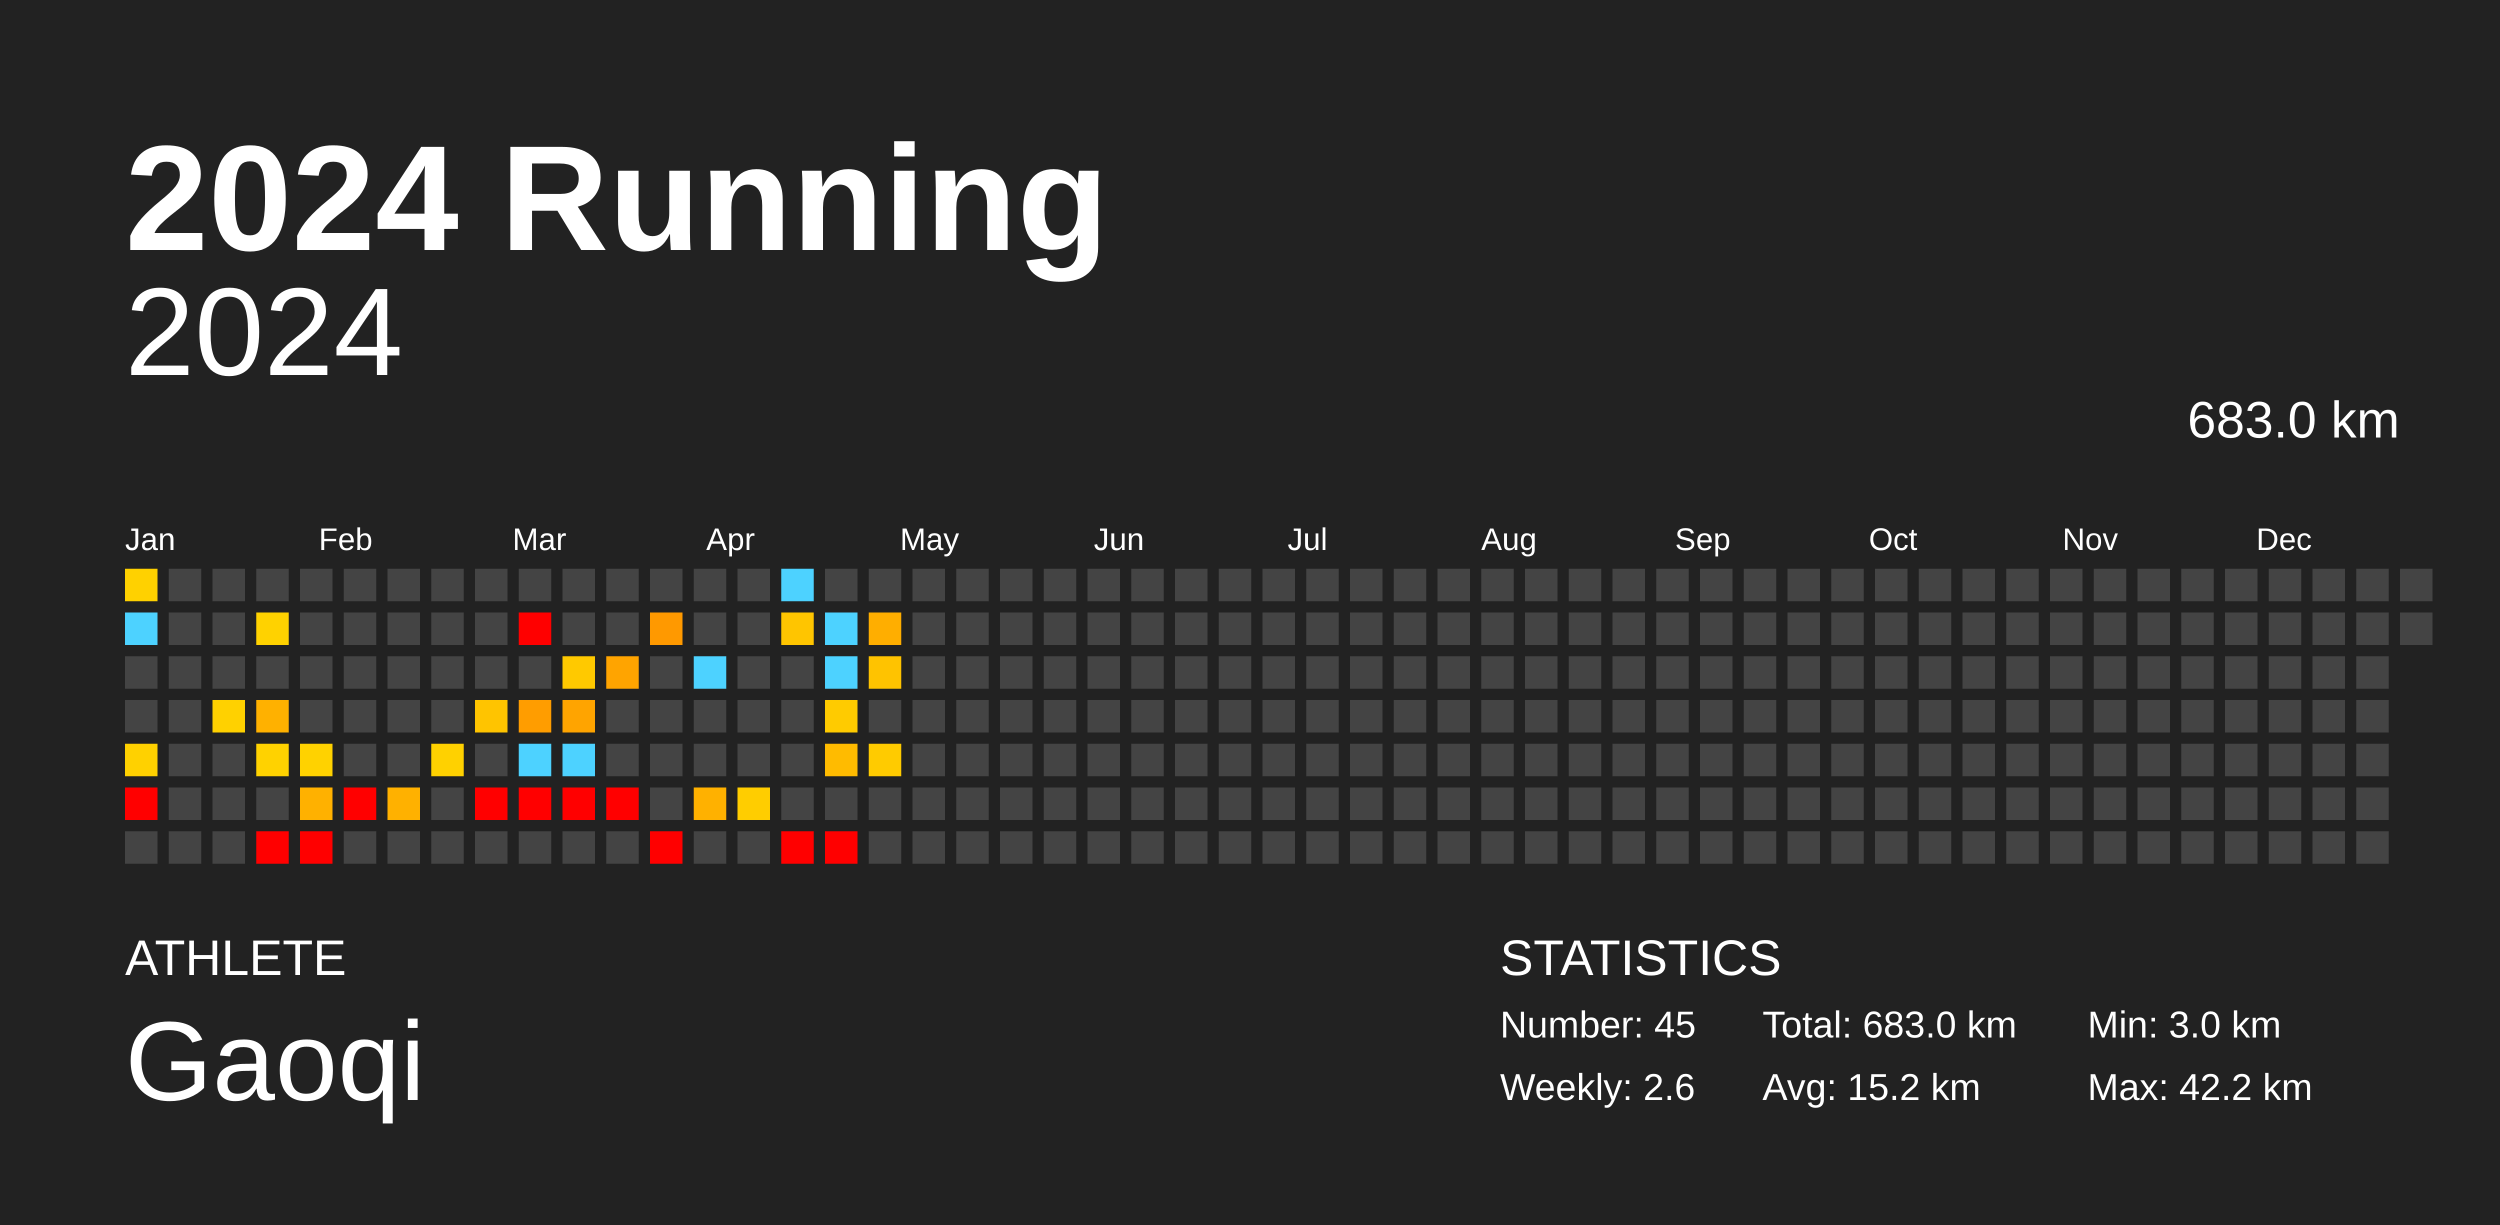
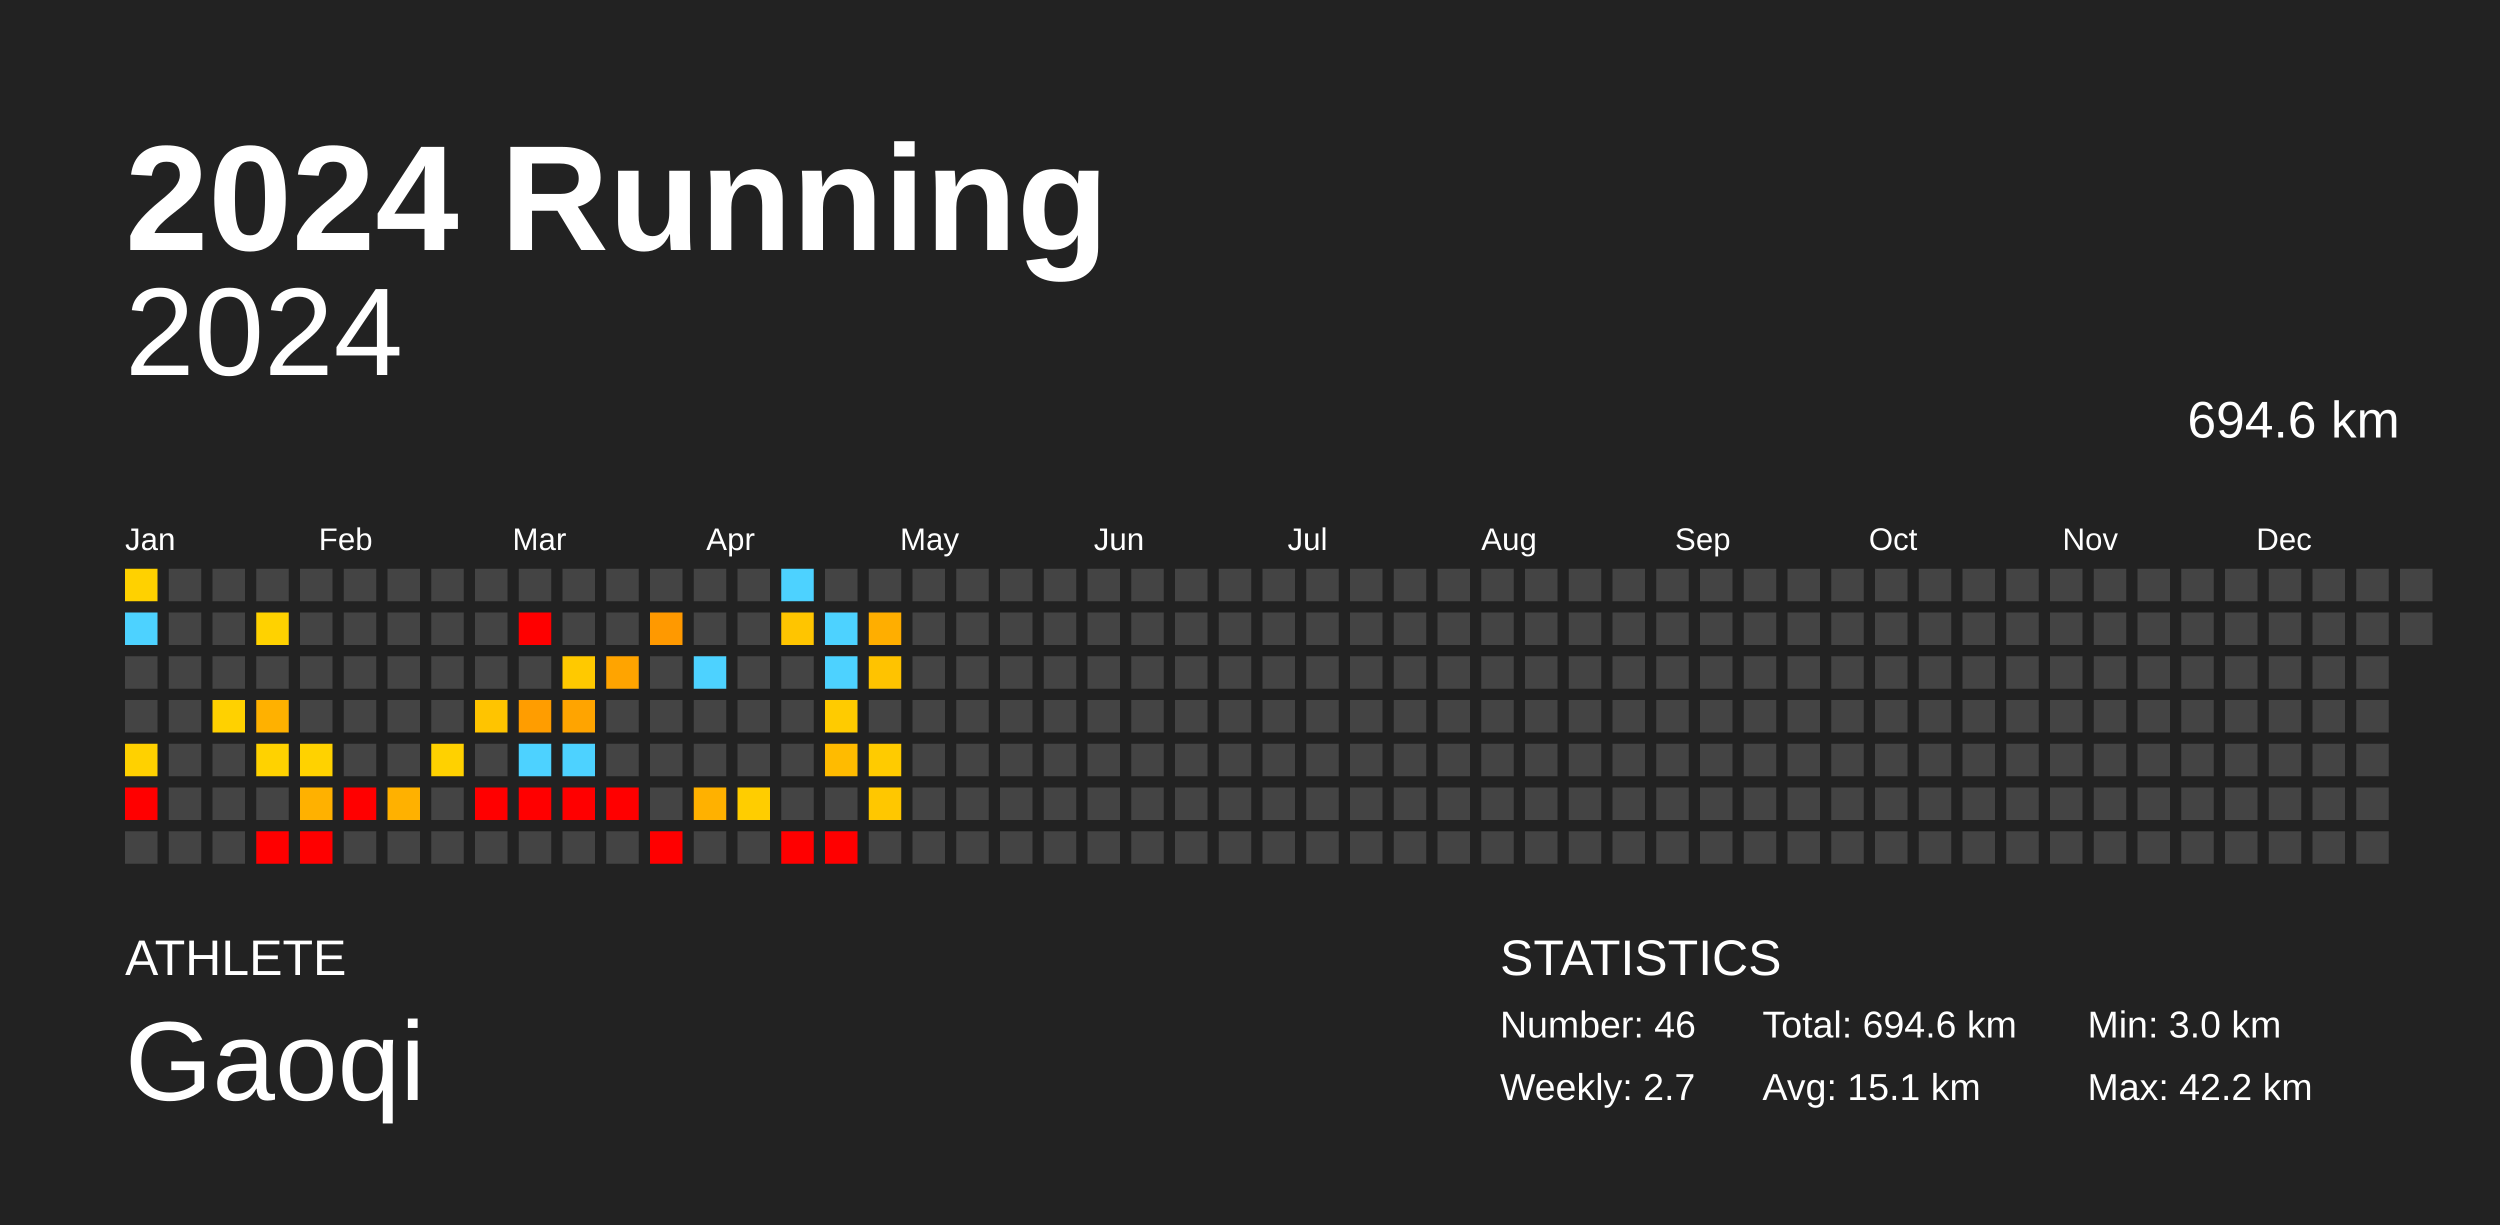
<svg xmlns="http://www.w3.org/2000/svg" baseProfile="full" height="98mm" version="1.1" viewBox="0,0,200,98" width="200mm">
  <defs />
  <rect fill="#222222" height="98" width="200" x="0" y="0" />
  <text fill="#FFFFFF" style="font-size:12px; font-family:Arial; font-weight:bold;" x="10" y="20">2024 Running</text>
  <text fill="#FFFFFF" style="font-size:4px; font-family:Arial" x="10" y="78">ATHLETE</text>
  <text fill="#FFFFFF" style="font-size:9px; font-family:Arial" x="10" y="88">Gaoqi</text>
  <text fill="#FFFFFF" style="font-size:4px; font-family:Arial" x="120" y="78">STATISTICS</text>
-   <text fill="#FFFFFF" style="font-size:3px; font-family:Arial" x="120" y="83">Number: 45</text>
-   <text fill="#FFFFFF" style="font-size:3px; font-family:Arial" x="120" y="88">Weekly: 2.6</text>
-   <text fill="#FFFFFF" style="font-size:3px; font-family:Arial" x="141" y="83">Total: 683.0 km</text>
-   <text fill="#FFFFFF" style="font-size:3px; font-family:Arial" x="141" y="88">Avg: 15.2 km</text>
+   <text fill="#FFFFFF" style="font-size:3px; font-family:Arial" x="120" y="83">Number: 46</text>
+   <text fill="#FFFFFF" style="font-size:3px; font-family:Arial" x="120" y="88">Weekly: 2.7</text>
+   <text fill="#FFFFFF" style="font-size:3px; font-family:Arial" x="141" y="83">Total: 694.6 km</text>
+   <text fill="#FFFFFF" style="font-size:3px; font-family:Arial" x="141" y="88">Avg: 15.1 km</text>
  <text fill="#FFFFFF" style="font-size:3px; font-family:Arial" x="167" y="83">Min: 3.0 km</text>
  <text fill="#FFFFFF" style="font-size:3px; font-family:Arial" x="167" y="88">Max: 42.2 km</text>
  <text alignment-baseline="hanging" fill="#FFFFFF" style="font-size:10.0px; font-family:Arial;" x="10" y="30">2024</text>
-   <text alignment-baseline="hanging" fill="#FFFFFF" style="font-size:4.125px; font-family:Arial;" x="175" y="35">683.0 km</text>
+   <text alignment-baseline="hanging" fill="#FFFFFF" style="font-size:4.125px; font-family:Arial;" x="175" y="35">694.6 km</text>
  <text fill="#FFFFFF" style="font-size:2.5px; font-family:Arial" x="10.0" y="44">Jan</text>
  <text fill="#FFFFFF" style="font-size:2.5px; font-family:Arial" x="25.5" y="44">Feb</text>
  <text fill="#FFFFFF" style="font-size:2.5px; font-family:Arial" x="41.0" y="44">Mar</text>
  <text fill="#FFFFFF" style="font-size:2.5px; font-family:Arial" x="56.5" y="44">Apr</text>
  <text fill="#FFFFFF" style="font-size:2.5px; font-family:Arial" x="72.0" y="44">May</text>
  <text fill="#FFFFFF" style="font-size:2.5px; font-family:Arial" x="87.5" y="44">Jun</text>
  <text fill="#FFFFFF" style="font-size:2.5px; font-family:Arial" x="103.0" y="44">Jul</text>
  <text fill="#FFFFFF" style="font-size:2.5px; font-family:Arial" x="118.5" y="44">Aug</text>
  <text fill="#FFFFFF" style="font-size:2.5px; font-family:Arial" x="134.0" y="44">Sep</text>
  <text fill="#FFFFFF" style="font-size:2.5px; font-family:Arial" x="149.5" y="44">Oct</text>
  <text fill="#FFFFFF" style="font-size:2.5px; font-family:Arial" x="165.0" y="44">Nov</text>
  <text fill="#FFFFFF" style="font-size:2.5px; font-family:Arial" x="180.5" y="44">Dec</text>
  <rect fill="#ffd100" height="2.6" width="2.6" x="10.0" y="45.5" />
  <rect fill="#4dd2ff" height="2.6" width="2.6" x="10.0" y="49.0" />
  <rect fill="#444444" height="2.6" width="2.6" x="10.0" y="52.5" />
  <rect fill="#444444" height="2.6" width="2.6" x="10.0" y="56.0" />
  <rect fill="#ffd100" height="2.6" width="2.6" x="10.0" y="59.5" />
  <rect fill="red" height="2.6" width="2.6" x="10.0" y="63.0" />
  <rect fill="#444444" height="2.6" width="2.6" x="10.0" y="66.5" />
  <rect fill="#444444" height="2.6" width="2.6" x="13.5" y="45.5" />
  <rect fill="#444444" height="2.6" width="2.6" x="13.5" y="49.0" />
  <rect fill="#444444" height="2.6" width="2.6" x="13.5" y="52.5" />
  <rect fill="#444444" height="2.6" width="2.6" x="13.5" y="56.0" />
  <rect fill="#444444" height="2.6" width="2.6" x="13.5" y="59.5" />
  <rect fill="#444444" height="2.6" width="2.6" x="13.5" y="63.0" />
  <rect fill="#444444" height="2.6" width="2.6" x="13.5" y="66.5" />
  <rect fill="#444444" height="2.6" width="2.6" x="17.0" y="45.5" />
  <rect fill="#444444" height="2.6" width="2.6" x="17.0" y="49.0" />
  <rect fill="#444444" height="2.6" width="2.6" x="17.0" y="52.5" />
  <rect fill="#ffd100" height="2.6" width="2.6" x="17.0" y="56.0" />
  <rect fill="#444444" height="2.6" width="2.6" x="17.0" y="59.5" />
  <rect fill="#444444" height="2.6" width="2.6" x="17.0" y="63.0" />
  <rect fill="#444444" height="2.6" width="2.6" x="17.0" y="66.5" />
  <rect fill="#444444" height="2.6" width="2.6" x="20.5" y="45.5" />
  <rect fill="#ffd200" height="2.6" width="2.6" x="20.5" y="49.0" />
  <rect fill="#444444" height="2.6" width="2.6" x="20.5" y="52.5" />
  <rect fill="#ffb100" height="2.6" width="2.6" x="20.5" y="56.0" />
  <rect fill="#ffd200" height="2.6" width="2.6" x="20.5" y="59.5" />
  <rect fill="#444444" height="2.6" width="2.6" x="20.5" y="63.0" />
  <rect fill="red" height="2.6" width="2.6" x="20.5" y="66.5" />
  <rect fill="#444444" height="2.6" width="2.6" x="24.0" y="45.5" />
  <rect fill="#444444" height="2.6" width="2.6" x="24.0" y="49.0" />
  <rect fill="#444444" height="2.6" width="2.6" x="24.0" y="52.5" />
  <rect fill="#444444" height="2.6" width="2.6" x="24.0" y="56.0" />
  <rect fill="#ffd200" height="2.6" width="2.6" x="24.0" y="59.5" />
  <rect fill="#ffb100" height="2.6" width="2.6" x="24.0" y="63.0" />
  <rect fill="red" height="2.6" width="2.6" x="24.0" y="66.5" />
  <rect fill="#444444" height="2.6" width="2.6" x="27.5" y="45.5" />
  <rect fill="#444444" height="2.6" width="2.6" x="27.5" y="49.0" />
  <rect fill="#444444" height="2.6" width="2.6" x="27.5" y="52.5" />
  <rect fill="#444444" height="2.6" width="2.6" x="27.5" y="56.0" />
  <rect fill="#444444" height="2.6" width="2.6" x="27.5" y="59.5" />
  <rect fill="red" height="2.6" width="2.6" x="27.5" y="63.0" />
  <rect fill="#444444" height="2.6" width="2.6" x="27.5" y="66.5" />
  <rect fill="#444444" height="2.6" width="2.6" x="31.0" y="45.5" />
  <rect fill="#444444" height="2.6" width="2.6" x="31.0" y="49.0" />
  <rect fill="#444444" height="2.6" width="2.6" x="31.0" y="52.5" />
  <rect fill="#444444" height="2.6" width="2.6" x="31.0" y="56.0" />
  <rect fill="#444444" height="2.6" width="2.6" x="31.0" y="59.5" />
  <rect fill="#ffb100" height="2.6" width="2.6" x="31.0" y="63.0" />
  <rect fill="#444444" height="2.6" width="2.6" x="31.0" y="66.5" />
  <rect fill="#444444" height="2.6" width="2.6" x="34.5" y="45.5" />
  <rect fill="#444444" height="2.6" width="2.6" x="34.5" y="49.0" />
  <rect fill="#444444" height="2.6" width="2.6" x="34.5" y="52.5" />
  <rect fill="#444444" height="2.6" width="2.6" x="34.5" y="56.0" />
  <rect fill="#ffd100" height="2.6" width="2.6" x="34.5" y="59.5" />
  <rect fill="#444444" height="2.6" width="2.6" x="34.5" y="63.0" />
  <rect fill="#444444" height="2.6" width="2.6" x="34.5" y="66.5" />
  <rect fill="#444444" height="2.6" width="2.6" x="38.0" y="45.5" />
  <rect fill="#444444" height="2.6" width="2.6" x="38.0" y="49.0" />
  <rect fill="#444444" height="2.6" width="2.6" x="38.0" y="52.5" />
  <rect fill="#ffc400" height="2.6" width="2.6" x="38.0" y="56.0" />
  <rect fill="#444444" height="2.6" width="2.6" x="38.0" y="59.5" />
  <rect fill="red" height="2.6" width="2.6" x="38.0" y="63.0" />
  <rect fill="#444444" height="2.6" width="2.6" x="38.0" y="66.5" />
  <rect fill="#444444" height="2.6" width="2.6" x="41.5" y="45.5" />
  <rect fill="red" height="2.6" width="2.6" x="41.5" y="49.0" />
  <rect fill="#444444" height="2.6" width="2.6" x="41.5" y="52.5" />
  <rect fill="#ff9d00" height="2.6" width="2.6" x="41.5" y="56.0" />
  <rect fill="#4dd2ff" height="2.6" width="2.6" x="41.5" y="59.5" />
  <rect fill="red" height="2.6" width="2.6" x="41.5" y="63.0" />
  <rect fill="#444444" height="2.6" width="2.6" x="41.5" y="66.5" />
  <rect fill="#444444" height="2.6" width="2.6" x="45.0" y="45.5" />
  <rect fill="#444444" height="2.6" width="2.6" x="45.0" y="49.0" />
  <rect fill="#ffc900" height="2.6" width="2.6" x="45.0" y="52.5" />
  <rect fill="#ffa400" height="2.6" width="2.6" x="45.0" y="56.0" />
  <rect fill="#4dd2ff" height="2.6" width="2.6" x="45.0" y="59.5" />
  <rect fill="red" height="2.6" width="2.6" x="45.0" y="63.0" />
  <rect fill="#444444" height="2.6" width="2.6" x="45.0" y="66.5" />
  <rect fill="#444444" height="2.6" width="2.6" x="48.5" y="45.5" />
  <rect fill="#444444" height="2.6" width="2.6" x="48.5" y="49.0" />
  <rect fill="#ffa400" height="2.6" width="2.6" x="48.5" y="52.5" />
  <rect fill="#444444" height="2.6" width="2.6" x="48.5" y="56.0" />
  <rect fill="#444444" height="2.6" width="2.6" x="48.5" y="59.5" />
  <rect fill="red" height="2.6" width="2.6" x="48.5" y="63.0" />
  <rect fill="#444444" height="2.6" width="2.6" x="48.5" y="66.5" />
  <rect fill="#444444" height="2.6" width="2.6" x="52.0" y="45.5" />
  <rect fill="#ff9900" height="2.6" width="2.6" x="52.0" y="49.0" />
  <rect fill="#444444" height="2.6" width="2.6" x="52.0" y="52.5" />
  <rect fill="#444444" height="2.6" width="2.6" x="52.0" y="56.0" />
  <rect fill="#444444" height="2.6" width="2.6" x="52.0" y="59.5" />
  <rect fill="#444444" height="2.6" width="2.6" x="52.0" y="63.0" />
  <rect fill="red" height="2.6" width="2.6" x="52.0" y="66.5" />
  <rect fill="#444444" height="2.6" width="2.6" x="55.5" y="45.5" />
  <rect fill="#444444" height="2.6" width="2.6" x="55.5" y="49.0" />
  <rect fill="#4dd2ff" height="2.6" width="2.6" x="55.5" y="52.5" />
  <rect fill="#444444" height="2.6" width="2.6" x="55.5" y="56.0" />
  <rect fill="#444444" height="2.6" width="2.6" x="55.5" y="59.5" />
  <rect fill="#ffb100" height="2.6" width="2.6" x="55.5" y="63.0" />
  <rect fill="#444444" height="2.6" width="2.6" x="55.5" y="66.5" />
  <rect fill="#444444" height="2.6" width="2.6" x="59.0" y="45.5" />
  <rect fill="#444444" height="2.6" width="2.6" x="59.0" y="49.0" />
  <rect fill="#444444" height="2.6" width="2.6" x="59.0" y="52.5" />
  <rect fill="#444444" height="2.6" width="2.6" x="59.0" y="56.0" />
  <rect fill="#444444" height="2.6" width="2.6" x="59.0" y="59.5" />
  <rect fill="#ffcd00" height="2.6" width="2.6" x="59.0" y="63.0" />
  <rect fill="#444444" height="2.6" width="2.6" x="59.0" y="66.5" />
  <rect fill="#4dd2ff" height="2.6" width="2.6" x="62.5" y="45.5" />
  <rect fill="#ffc500" height="2.6" width="2.6" x="62.5" y="49.0" />
  <rect fill="#444444" height="2.6" width="2.6" x="62.5" y="52.5" />
  <rect fill="#444444" height="2.6" width="2.6" x="62.5" y="56.0" />
  <rect fill="#444444" height="2.6" width="2.6" x="62.5" y="59.5" />
  <rect fill="#444444" height="2.6" width="2.6" x="62.5" y="63.0" />
  <rect fill="red" height="2.6" width="2.6" x="62.5" y="66.5" />
  <rect fill="#444444" height="2.6" width="2.6" x="66.0" y="45.5" />
  <rect fill="#4dd2ff" height="2.6" width="2.6" x="66.0" y="49.0" />
  <rect fill="#4dd2ff" height="2.6" width="2.6" x="66.0" y="52.5" />
  <rect fill="#ffcb00" height="2.6" width="2.6" x="66.0" y="56.0" />
  <rect fill="#ffbb00" height="2.6" width="2.6" x="66.0" y="59.5" />
  <rect fill="#444444" height="2.6" width="2.6" x="66.0" y="63.0" />
  <rect fill="red" height="2.6" width="2.6" x="66.0" y="66.5" />
  <rect fill="#444444" height="2.6" width="2.6" x="69.5" y="45.5" />
  <rect fill="#ffae00" height="2.6" width="2.6" x="69.5" y="49.0" />
  <rect fill="#ffc300" height="2.6" width="2.6" x="69.5" y="52.5" />
  <rect fill="#444444" height="2.6" width="2.6" x="69.5" y="56.0" />
  <rect fill="#ffcb00" height="2.6" width="2.6" x="69.5" y="59.5" />
-   <rect fill="#444444" height="2.6" width="2.6" x="69.5" y="63.0" />
+   <rect fill="#ffc700" height="2.6" width="2.6" x="69.5" y="63.0" />
  <rect fill="#444444" height="2.6" width="2.6" x="69.5" y="66.5" />
  <rect fill="#444444" height="2.6" width="2.6" x="73.0" y="45.5" />
  <rect fill="#444444" height="2.6" width="2.6" x="73.0" y="49.0" />
  <rect fill="#444444" height="2.6" width="2.6" x="73.0" y="52.5" />
  <rect fill="#444444" height="2.6" width="2.6" x="73.0" y="56.0" />
  <rect fill="#444444" height="2.6" width="2.6" x="73.0" y="59.5" />
  <rect fill="#444444" height="2.6" width="2.6" x="73.0" y="63.0" />
  <rect fill="#444444" height="2.6" width="2.6" x="73.0" y="66.5" />
  <rect fill="#444444" height="2.6" width="2.6" x="76.5" y="45.5" />
  <rect fill="#444444" height="2.6" width="2.6" x="76.5" y="49.0" />
  <rect fill="#444444" height="2.6" width="2.6" x="76.5" y="52.5" />
  <rect fill="#444444" height="2.6" width="2.6" x="76.5" y="56.0" />
  <rect fill="#444444" height="2.6" width="2.6" x="76.5" y="59.5" />
  <rect fill="#444444" height="2.6" width="2.6" x="76.5" y="63.0" />
  <rect fill="#444444" height="2.6" width="2.6" x="76.5" y="66.5" />
  <rect fill="#444444" height="2.6" width="2.6" x="80.0" y="45.5" />
  <rect fill="#444444" height="2.6" width="2.6" x="80.0" y="49.0" />
  <rect fill="#444444" height="2.6" width="2.6" x="80.0" y="52.5" />
  <rect fill="#444444" height="2.6" width="2.6" x="80.0" y="56.0" />
  <rect fill="#444444" height="2.6" width="2.6" x="80.0" y="59.5" />
  <rect fill="#444444" height="2.6" width="2.6" x="80.0" y="63.0" />
  <rect fill="#444444" height="2.6" width="2.6" x="80.0" y="66.5" />
  <rect fill="#444444" height="2.6" width="2.6" x="83.5" y="45.5" />
  <rect fill="#444444" height="2.6" width="2.6" x="83.5" y="49.0" />
  <rect fill="#444444" height="2.6" width="2.6" x="83.5" y="52.5" />
  <rect fill="#444444" height="2.6" width="2.6" x="83.5" y="56.0" />
  <rect fill="#444444" height="2.6" width="2.6" x="83.5" y="59.5" />
  <rect fill="#444444" height="2.6" width="2.6" x="83.5" y="63.0" />
  <rect fill="#444444" height="2.6" width="2.6" x="83.5" y="66.5" />
  <rect fill="#444444" height="2.6" width="2.6" x="87.0" y="45.5" />
  <rect fill="#444444" height="2.6" width="2.6" x="87.0" y="49.0" />
  <rect fill="#444444" height="2.6" width="2.6" x="87.0" y="52.5" />
  <rect fill="#444444" height="2.6" width="2.6" x="87.0" y="56.0" />
  <rect fill="#444444" height="2.6" width="2.6" x="87.0" y="59.5" />
  <rect fill="#444444" height="2.6" width="2.6" x="87.0" y="63.0" />
  <rect fill="#444444" height="2.6" width="2.6" x="87.0" y="66.5" />
  <rect fill="#444444" height="2.6" width="2.6" x="90.5" y="45.5" />
  <rect fill="#444444" height="2.6" width="2.6" x="90.5" y="49.0" />
  <rect fill="#444444" height="2.6" width="2.6" x="90.5" y="52.5" />
  <rect fill="#444444" height="2.6" width="2.6" x="90.5" y="56.0" />
  <rect fill="#444444" height="2.6" width="2.6" x="90.5" y="59.5" />
  <rect fill="#444444" height="2.6" width="2.6" x="90.5" y="63.0" />
  <rect fill="#444444" height="2.6" width="2.6" x="90.5" y="66.5" />
  <rect fill="#444444" height="2.6" width="2.6" x="94.0" y="45.5" />
  <rect fill="#444444" height="2.6" width="2.6" x="94.0" y="49.0" />
  <rect fill="#444444" height="2.6" width="2.6" x="94.0" y="52.5" />
  <rect fill="#444444" height="2.6" width="2.6" x="94.0" y="56.0" />
  <rect fill="#444444" height="2.6" width="2.6" x="94.0" y="59.5" />
  <rect fill="#444444" height="2.6" width="2.6" x="94.0" y="63.0" />
  <rect fill="#444444" height="2.6" width="2.6" x="94.0" y="66.5" />
  <rect fill="#444444" height="2.6" width="2.6" x="97.5" y="45.5" />
  <rect fill="#444444" height="2.6" width="2.6" x="97.5" y="49.0" />
  <rect fill="#444444" height="2.6" width="2.6" x="97.5" y="52.5" />
  <rect fill="#444444" height="2.6" width="2.6" x="97.5" y="56.0" />
  <rect fill="#444444" height="2.6" width="2.6" x="97.5" y="59.5" />
  <rect fill="#444444" height="2.6" width="2.6" x="97.5" y="63.0" />
  <rect fill="#444444" height="2.6" width="2.6" x="97.5" y="66.5" />
  <rect fill="#444444" height="2.6" width="2.6" x="101.0" y="45.5" />
  <rect fill="#444444" height="2.6" width="2.6" x="101.0" y="49.0" />
  <rect fill="#444444" height="2.6" width="2.6" x="101.0" y="52.5" />
  <rect fill="#444444" height="2.6" width="2.6" x="101.0" y="56.0" />
  <rect fill="#444444" height="2.6" width="2.6" x="101.0" y="59.5" />
  <rect fill="#444444" height="2.6" width="2.6" x="101.0" y="63.0" />
  <rect fill="#444444" height="2.6" width="2.6" x="101.0" y="66.5" />
  <rect fill="#444444" height="2.6" width="2.6" x="104.5" y="45.5" />
  <rect fill="#444444" height="2.6" width="2.6" x="104.5" y="49.0" />
  <rect fill="#444444" height="2.6" width="2.6" x="104.5" y="52.5" />
  <rect fill="#444444" height="2.6" width="2.6" x="104.5" y="56.0" />
  <rect fill="#444444" height="2.6" width="2.6" x="104.5" y="59.5" />
  <rect fill="#444444" height="2.6" width="2.6" x="104.5" y="63.0" />
  <rect fill="#444444" height="2.6" width="2.6" x="104.5" y="66.5" />
  <rect fill="#444444" height="2.6" width="2.6" x="108.0" y="45.5" />
  <rect fill="#444444" height="2.6" width="2.6" x="108.0" y="49.0" />
  <rect fill="#444444" height="2.6" width="2.6" x="108.0" y="52.5" />
  <rect fill="#444444" height="2.6" width="2.6" x="108.0" y="56.0" />
  <rect fill="#444444" height="2.6" width="2.6" x="108.0" y="59.5" />
  <rect fill="#444444" height="2.6" width="2.6" x="108.0" y="63.0" />
  <rect fill="#444444" height="2.6" width="2.6" x="108.0" y="66.5" />
  <rect fill="#444444" height="2.6" width="2.6" x="111.5" y="45.5" />
  <rect fill="#444444" height="2.6" width="2.6" x="111.5" y="49.0" />
  <rect fill="#444444" height="2.6" width="2.6" x="111.5" y="52.5" />
  <rect fill="#444444" height="2.6" width="2.6" x="111.5" y="56.0" />
  <rect fill="#444444" height="2.6" width="2.6" x="111.5" y="59.5" />
  <rect fill="#444444" height="2.6" width="2.6" x="111.5" y="63.0" />
  <rect fill="#444444" height="2.6" width="2.6" x="111.5" y="66.5" />
  <rect fill="#444444" height="2.6" width="2.6" x="115.0" y="45.5" />
  <rect fill="#444444" height="2.6" width="2.6" x="115.0" y="49.0" />
  <rect fill="#444444" height="2.6" width="2.6" x="115.0" y="52.5" />
  <rect fill="#444444" height="2.6" width="2.6" x="115.0" y="56.0" />
  <rect fill="#444444" height="2.6" width="2.6" x="115.0" y="59.5" />
  <rect fill="#444444" height="2.6" width="2.6" x="115.0" y="63.0" />
  <rect fill="#444444" height="2.6" width="2.6" x="115.0" y="66.5" />
  <rect fill="#444444" height="2.6" width="2.6" x="118.5" y="45.5" />
  <rect fill="#444444" height="2.6" width="2.6" x="118.5" y="49.0" />
  <rect fill="#444444" height="2.6" width="2.6" x="118.5" y="52.5" />
  <rect fill="#444444" height="2.6" width="2.6" x="118.5" y="56.0" />
  <rect fill="#444444" height="2.6" width="2.6" x="118.5" y="59.5" />
  <rect fill="#444444" height="2.6" width="2.6" x="118.5" y="63.0" />
  <rect fill="#444444" height="2.6" width="2.6" x="118.5" y="66.5" />
  <rect fill="#444444" height="2.6" width="2.6" x="122.0" y="45.5" />
  <rect fill="#444444" height="2.6" width="2.6" x="122.0" y="49.0" />
  <rect fill="#444444" height="2.6" width="2.6" x="122.0" y="52.5" />
  <rect fill="#444444" height="2.6" width="2.6" x="122.0" y="56.0" />
  <rect fill="#444444" height="2.6" width="2.6" x="122.0" y="59.5" />
  <rect fill="#444444" height="2.6" width="2.6" x="122.0" y="63.0" />
  <rect fill="#444444" height="2.6" width="2.6" x="122.0" y="66.5" />
  <rect fill="#444444" height="2.6" width="2.6" x="125.5" y="45.5" />
  <rect fill="#444444" height="2.6" width="2.6" x="125.5" y="49.0" />
  <rect fill="#444444" height="2.6" width="2.6" x="125.5" y="52.5" />
  <rect fill="#444444" height="2.6" width="2.6" x="125.5" y="56.0" />
  <rect fill="#444444" height="2.6" width="2.6" x="125.5" y="59.5" />
  <rect fill="#444444" height="2.6" width="2.6" x="125.5" y="63.0" />
  <rect fill="#444444" height="2.6" width="2.6" x="125.5" y="66.5" />
  <rect fill="#444444" height="2.6" width="2.6" x="129.0" y="45.5" />
  <rect fill="#444444" height="2.6" width="2.6" x="129.0" y="49.0" />
  <rect fill="#444444" height="2.6" width="2.6" x="129.0" y="52.5" />
  <rect fill="#444444" height="2.6" width="2.6" x="129.0" y="56.0" />
  <rect fill="#444444" height="2.6" width="2.6" x="129.0" y="59.5" />
  <rect fill="#444444" height="2.6" width="2.6" x="129.0" y="63.0" />
  <rect fill="#444444" height="2.6" width="2.6" x="129.0" y="66.5" />
  <rect fill="#444444" height="2.6" width="2.6" x="132.5" y="45.5" />
  <rect fill="#444444" height="2.6" width="2.6" x="132.5" y="49.0" />
  <rect fill="#444444" height="2.6" width="2.6" x="132.5" y="52.5" />
  <rect fill="#444444" height="2.6" width="2.6" x="132.5" y="56.0" />
  <rect fill="#444444" height="2.6" width="2.6" x="132.5" y="59.5" />
  <rect fill="#444444" height="2.6" width="2.6" x="132.5" y="63.0" />
  <rect fill="#444444" height="2.6" width="2.6" x="132.5" y="66.5" />
  <rect fill="#444444" height="2.6" width="2.6" x="136.0" y="45.5" />
  <rect fill="#444444" height="2.6" width="2.6" x="136.0" y="49.0" />
  <rect fill="#444444" height="2.6" width="2.6" x="136.0" y="52.5" />
  <rect fill="#444444" height="2.6" width="2.6" x="136.0" y="56.0" />
  <rect fill="#444444" height="2.6" width="2.6" x="136.0" y="59.5" />
  <rect fill="#444444" height="2.6" width="2.6" x="136.0" y="63.0" />
  <rect fill="#444444" height="2.6" width="2.6" x="136.0" y="66.5" />
  <rect fill="#444444" height="2.6" width="2.6" x="139.5" y="45.5" />
  <rect fill="#444444" height="2.6" width="2.6" x="139.5" y="49.0" />
  <rect fill="#444444" height="2.6" width="2.6" x="139.5" y="52.5" />
  <rect fill="#444444" height="2.6" width="2.6" x="139.5" y="56.0" />
  <rect fill="#444444" height="2.6" width="2.6" x="139.5" y="59.5" />
  <rect fill="#444444" height="2.6" width="2.6" x="139.5" y="63.0" />
  <rect fill="#444444" height="2.6" width="2.6" x="139.5" y="66.5" />
  <rect fill="#444444" height="2.6" width="2.6" x="143.0" y="45.5" />
  <rect fill="#444444" height="2.6" width="2.6" x="143.0" y="49.0" />
  <rect fill="#444444" height="2.6" width="2.6" x="143.0" y="52.5" />
  <rect fill="#444444" height="2.6" width="2.6" x="143.0" y="56.0" />
  <rect fill="#444444" height="2.6" width="2.6" x="143.0" y="59.5" />
  <rect fill="#444444" height="2.6" width="2.6" x="143.0" y="63.0" />
  <rect fill="#444444" height="2.6" width="2.6" x="143.0" y="66.5" />
  <rect fill="#444444" height="2.6" width="2.6" x="146.5" y="45.5" />
  <rect fill="#444444" height="2.6" width="2.6" x="146.5" y="49.0" />
  <rect fill="#444444" height="2.6" width="2.6" x="146.5" y="52.5" />
  <rect fill="#444444" height="2.6" width="2.6" x="146.5" y="56.0" />
  <rect fill="#444444" height="2.6" width="2.6" x="146.5" y="59.5" />
  <rect fill="#444444" height="2.6" width="2.6" x="146.5" y="63.0" />
  <rect fill="#444444" height="2.6" width="2.6" x="146.5" y="66.5" />
  <rect fill="#444444" height="2.6" width="2.6" x="150.0" y="45.5" />
  <rect fill="#444444" height="2.6" width="2.6" x="150.0" y="49.0" />
  <rect fill="#444444" height="2.6" width="2.6" x="150.0" y="52.5" />
  <rect fill="#444444" height="2.6" width="2.6" x="150.0" y="56.0" />
  <rect fill="#444444" height="2.6" width="2.6" x="150.0" y="59.5" />
  <rect fill="#444444" height="2.6" width="2.6" x="150.0" y="63.0" />
  <rect fill="#444444" height="2.6" width="2.6" x="150.0" y="66.5" />
  <rect fill="#444444" height="2.6" width="2.6" x="153.5" y="45.5" />
  <rect fill="#444444" height="2.6" width="2.6" x="153.5" y="49.0" />
  <rect fill="#444444" height="2.6" width="2.6" x="153.5" y="52.5" />
  <rect fill="#444444" height="2.6" width="2.6" x="153.5" y="56.0" />
  <rect fill="#444444" height="2.6" width="2.6" x="153.5" y="59.5" />
  <rect fill="#444444" height="2.6" width="2.6" x="153.5" y="63.0" />
  <rect fill="#444444" height="2.6" width="2.6" x="153.5" y="66.5" />
  <rect fill="#444444" height="2.6" width="2.6" x="157.0" y="45.5" />
  <rect fill="#444444" height="2.6" width="2.6" x="157.0" y="49.0" />
  <rect fill="#444444" height="2.6" width="2.6" x="157.0" y="52.5" />
  <rect fill="#444444" height="2.6" width="2.6" x="157.0" y="56.0" />
  <rect fill="#444444" height="2.6" width="2.6" x="157.0" y="59.5" />
  <rect fill="#444444" height="2.6" width="2.6" x="157.0" y="63.0" />
  <rect fill="#444444" height="2.6" width="2.6" x="157.0" y="66.5" />
  <rect fill="#444444" height="2.6" width="2.6" x="160.5" y="45.5" />
  <rect fill="#444444" height="2.6" width="2.6" x="160.5" y="49.0" />
  <rect fill="#444444" height="2.6" width="2.6" x="160.5" y="52.5" />
  <rect fill="#444444" height="2.6" width="2.6" x="160.5" y="56.0" />
  <rect fill="#444444" height="2.6" width="2.6" x="160.5" y="59.5" />
  <rect fill="#444444" height="2.6" width="2.6" x="160.5" y="63.0" />
  <rect fill="#444444" height="2.6" width="2.6" x="160.5" y="66.5" />
  <rect fill="#444444" height="2.6" width="2.6" x="164.0" y="45.5" />
  <rect fill="#444444" height="2.6" width="2.6" x="164.0" y="49.0" />
  <rect fill="#444444" height="2.6" width="2.6" x="164.0" y="52.5" />
  <rect fill="#444444" height="2.6" width="2.6" x="164.0" y="56.0" />
  <rect fill="#444444" height="2.6" width="2.6" x="164.0" y="59.5" />
  <rect fill="#444444" height="2.6" width="2.6" x="164.0" y="63.0" />
  <rect fill="#444444" height="2.6" width="2.6" x="164.0" y="66.5" />
  <rect fill="#444444" height="2.6" width="2.6" x="167.5" y="45.5" />
  <rect fill="#444444" height="2.6" width="2.6" x="167.5" y="49.0" />
  <rect fill="#444444" height="2.6" width="2.6" x="167.5" y="52.5" />
  <rect fill="#444444" height="2.6" width="2.6" x="167.5" y="56.0" />
  <rect fill="#444444" height="2.6" width="2.6" x="167.5" y="59.5" />
  <rect fill="#444444" height="2.6" width="2.6" x="167.5" y="63.0" />
  <rect fill="#444444" height="2.6" width="2.6" x="167.5" y="66.5" />
  <rect fill="#444444" height="2.6" width="2.6" x="171.0" y="45.5" />
  <rect fill="#444444" height="2.6" width="2.6" x="171.0" y="49.0" />
  <rect fill="#444444" height="2.6" width="2.6" x="171.0" y="52.5" />
  <rect fill="#444444" height="2.6" width="2.6" x="171.0" y="56.0" />
  <rect fill="#444444" height="2.6" width="2.6" x="171.0" y="59.5" />
  <rect fill="#444444" height="2.6" width="2.6" x="171.0" y="63.0" />
  <rect fill="#444444" height="2.6" width="2.6" x="171.0" y="66.5" />
  <rect fill="#444444" height="2.6" width="2.6" x="174.5" y="45.5" />
  <rect fill="#444444" height="2.6" width="2.6" x="174.5" y="49.0" />
  <rect fill="#444444" height="2.6" width="2.6" x="174.5" y="52.5" />
  <rect fill="#444444" height="2.6" width="2.6" x="174.5" y="56.0" />
  <rect fill="#444444" height="2.6" width="2.6" x="174.5" y="59.5" />
  <rect fill="#444444" height="2.6" width="2.6" x="174.5" y="63.0" />
  <rect fill="#444444" height="2.6" width="2.6" x="174.5" y="66.5" />
  <rect fill="#444444" height="2.6" width="2.6" x="178.0" y="45.5" />
  <rect fill="#444444" height="2.6" width="2.6" x="178.0" y="49.0" />
  <rect fill="#444444" height="2.6" width="2.6" x="178.0" y="52.5" />
  <rect fill="#444444" height="2.6" width="2.6" x="178.0" y="56.0" />
  <rect fill="#444444" height="2.6" width="2.6" x="178.0" y="59.5" />
  <rect fill="#444444" height="2.6" width="2.6" x="178.0" y="63.0" />
  <rect fill="#444444" height="2.6" width="2.6" x="178.0" y="66.5" />
  <rect fill="#444444" height="2.6" width="2.6" x="181.5" y="45.5" />
  <rect fill="#444444" height="2.6" width="2.6" x="181.5" y="49.0" />
  <rect fill="#444444" height="2.6" width="2.6" x="181.5" y="52.5" />
  <rect fill="#444444" height="2.6" width="2.6" x="181.5" y="56.0" />
  <rect fill="#444444" height="2.6" width="2.6" x="181.5" y="59.5" />
  <rect fill="#444444" height="2.6" width="2.6" x="181.5" y="63.0" />
  <rect fill="#444444" height="2.6" width="2.6" x="181.5" y="66.5" />
  <rect fill="#444444" height="2.6" width="2.6" x="185.0" y="45.5" />
  <rect fill="#444444" height="2.6" width="2.6" x="185.0" y="49.0" />
  <rect fill="#444444" height="2.6" width="2.6" x="185.0" y="52.5" />
  <rect fill="#444444" height="2.6" width="2.6" x="185.0" y="56.0" />
  <rect fill="#444444" height="2.6" width="2.6" x="185.0" y="59.5" />
  <rect fill="#444444" height="2.6" width="2.6" x="185.0" y="63.0" />
  <rect fill="#444444" height="2.6" width="2.6" x="185.0" y="66.5" />
  <rect fill="#444444" height="2.6" width="2.6" x="188.5" y="45.5" />
  <rect fill="#444444" height="2.6" width="2.6" x="188.5" y="49.0" />
  <rect fill="#444444" height="2.6" width="2.6" x="188.5" y="52.5" />
  <rect fill="#444444" height="2.6" width="2.6" x="188.5" y="56.0" />
  <rect fill="#444444" height="2.6" width="2.6" x="188.5" y="59.5" />
  <rect fill="#444444" height="2.6" width="2.6" x="188.5" y="63.0" />
  <rect fill="#444444" height="2.6" width="2.6" x="188.5" y="66.5" />
  <rect fill="#444444" height="2.6" width="2.6" x="192.0" y="45.5" />
  <rect fill="#444444" height="2.6" width="2.6" x="192.0" y="49.0" />
</svg>
